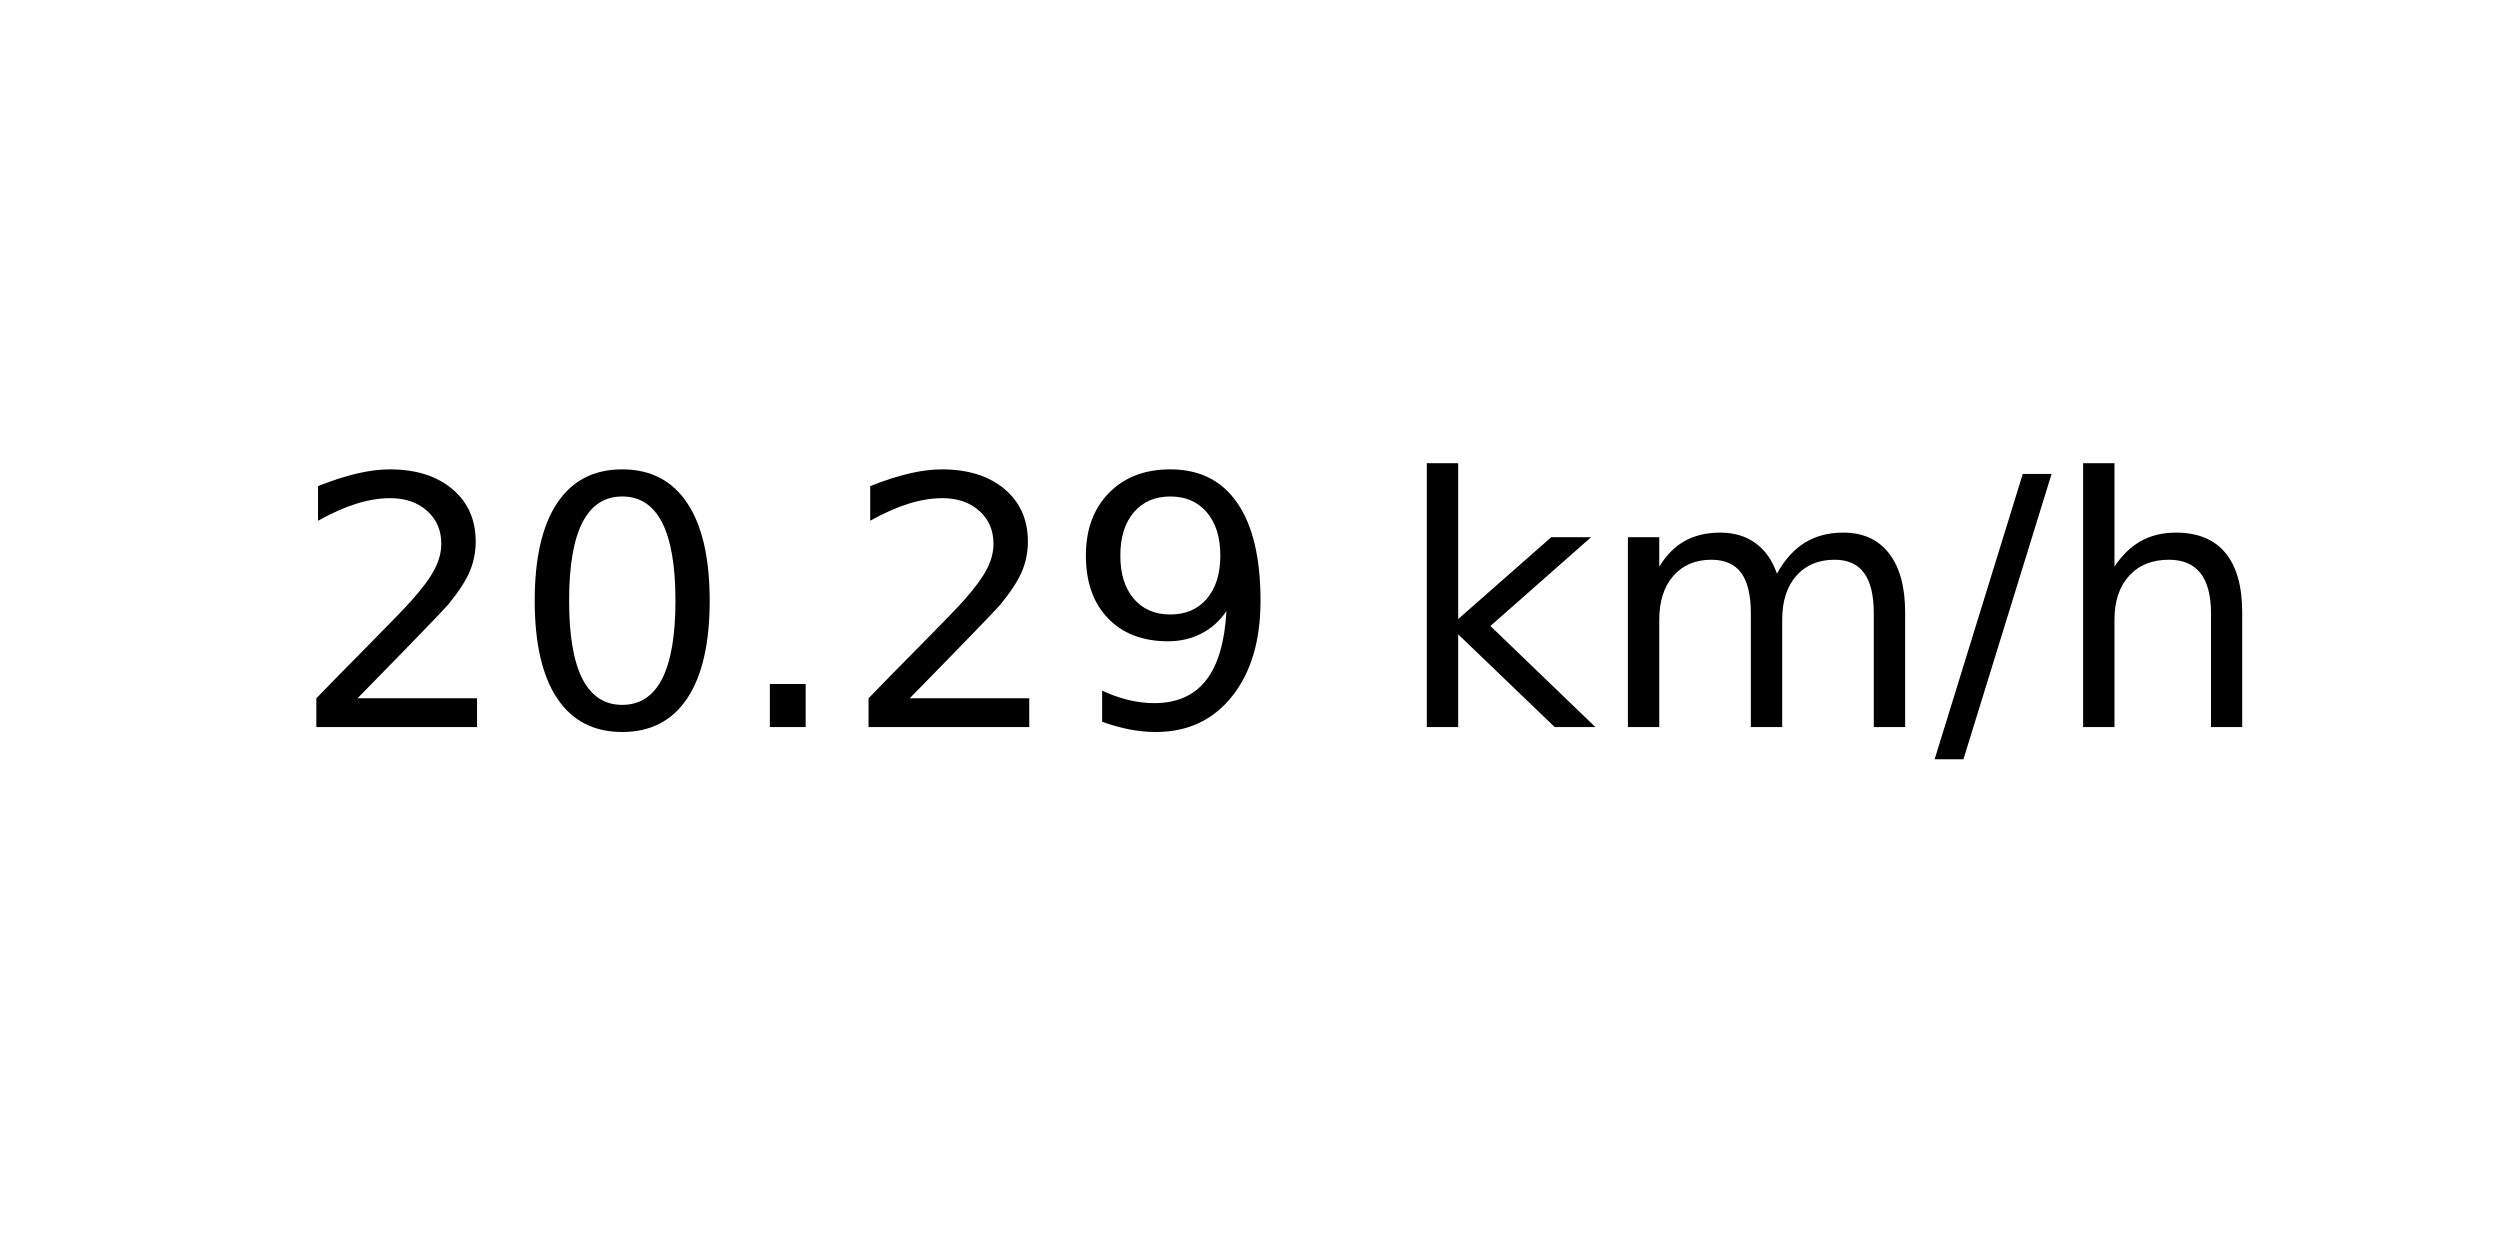
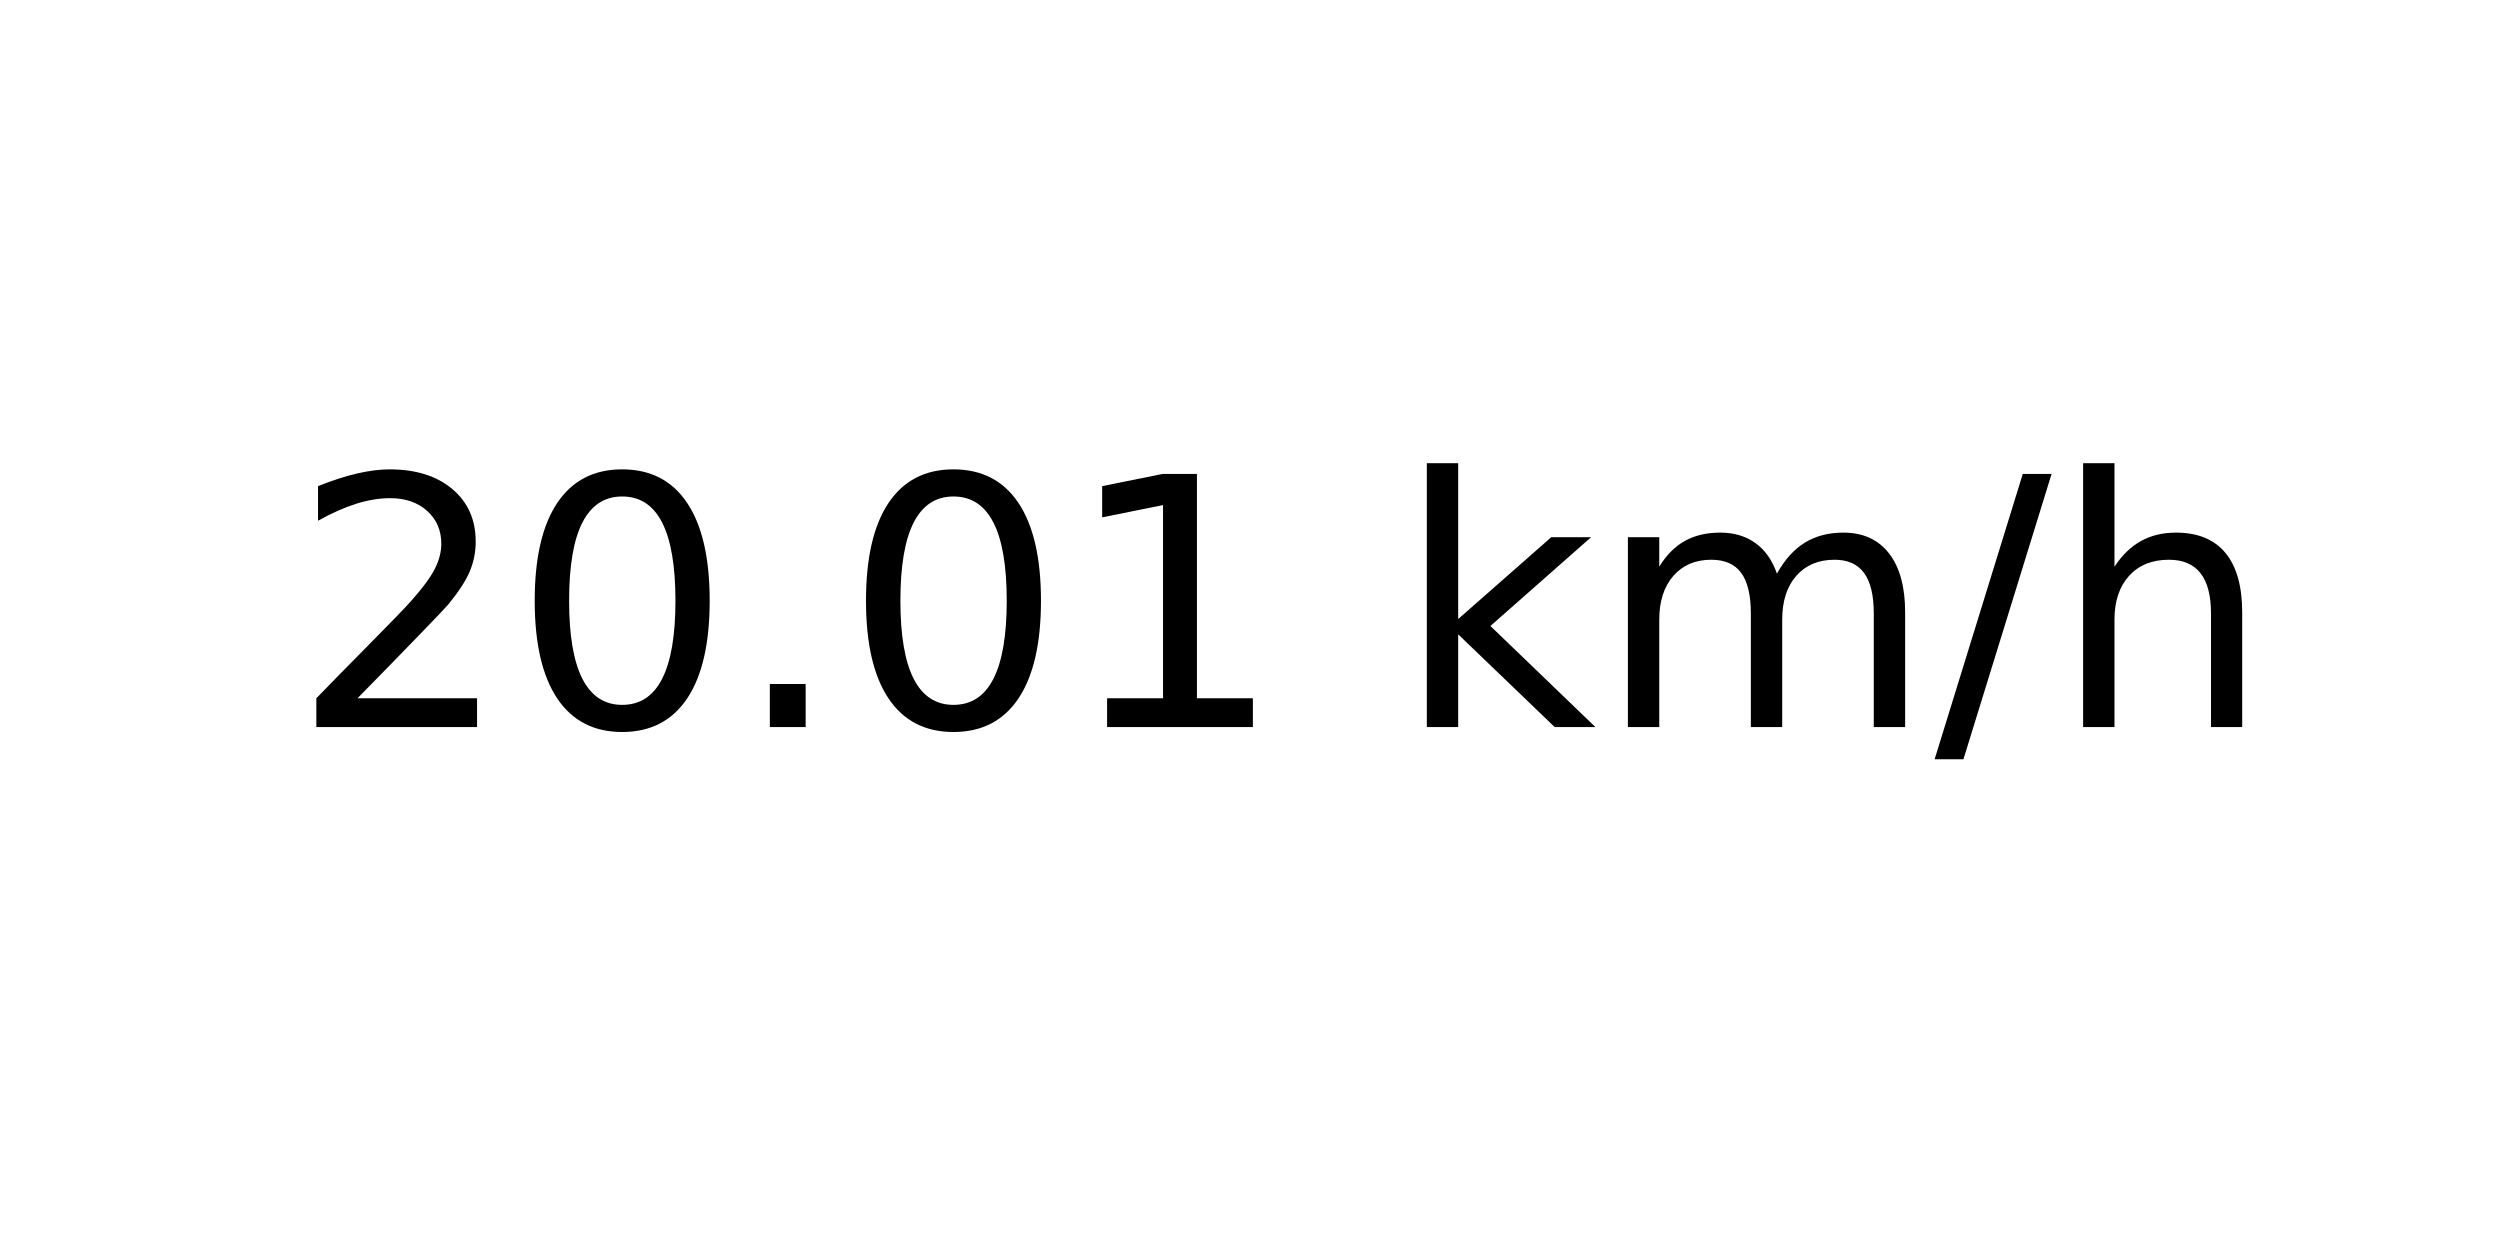
<svg xmlns="http://www.w3.org/2000/svg" xmlns:xlink="http://www.w3.org/1999/xlink" width="72pt" height="36pt" viewBox="0 0 72 36" version="1.1">
  <defs>
    <style type="text/css">*{stroke-linejoin: round; stroke-linecap: butt}</style>
  </defs>
  <g id="figure_1">
    <g id="axes_1">
      <g id="text_1">
        <g transform="translate(8.378125 20.93937) scale(0.1 -0.1)">
          <defs>
            <path id="DejaVuSans-32" d="M 1228 531  L 3431 531  L 3431 0  L 469 0  L 469 531  Q 828 903 1448 1529  Q 2069 2156 2228 2338  Q 2531 2678 2651 2914  Q 2772 3150 2772 3378  Q 2772 3750 2511 3984  Q 2250 4219 1831 4219  Q 1534 4219 1204 4116  Q 875 4013 500 3803  L 500 4441  Q 881 4594 1212 4672  Q 1544 4750 1819 4750  Q 2544 4750 2975 4387  Q 3406 4025 3406 3419  Q 3406 3131 3298 2873  Q 3191 2616 2906 2266  Q 2828 2175 2409 1742  Q 1991 1309 1228 531  z " transform="scale(0.015625)" />
            <path id="DejaVuSans-30" d="M 2034 4250  Q 1547 4250 1301 3770  Q 1056 3291 1056 2328  Q 1056 1369 1301 889  Q 1547 409 2034 409  Q 2525 409 2770 889  Q 3016 1369 3016 2328  Q 3016 3291 2770 3770  Q 2525 4250 2034 4250  z M 2034 4750  Q 2819 4750 3233 4129  Q 3647 3509 3647 2328  Q 3647 1150 3233 529  Q 2819 -91 2034 -91  Q 1250 -91 836 529  Q 422 1150 422 2328  Q 422 3509 836 4129  Q 1250 4750 2034 4750  z " transform="scale(0.015625)" />
            <path id="DejaVuSans-2e" d="M 684 794  L 1344 794  L 1344 0  L 684 0  L 684 794  z " transform="scale(0.015625)" />
-             <path id="DejaVuSans-39" d="M 703 97  L 703 672  Q 941 559 1184 500  Q 1428 441 1663 441  Q 2288 441 2617 861  Q 2947 1281 2994 2138  Q 2813 1869 2534 1725  Q 2256 1581 1919 1581  Q 1219 1581 811 2004  Q 403 2428 403 3163  Q 403 3881 828 4315  Q 1253 4750 1959 4750  Q 2769 4750 3195 4129  Q 3622 3509 3622 2328  Q 3622 1225 3098 567  Q 2575 -91 1691 -91  Q 1453 -91 1209 -44  Q 966 3 703 97  z M 1959 2075  Q 2384 2075 2632 2365  Q 2881 2656 2881 3163  Q 2881 3666 2632 3958  Q 2384 4250 1959 4250  Q 1534 4250 1286 3958  Q 1038 3666 1038 3163  Q 1038 2656 1286 2365  Q 1534 2075 1959 2075  z " transform="scale(0.015625)" />
+             <path id="DejaVuSans-31" d="M 794 531  L 1825 531  L 1825 4091  L 703 3866  L 703 4441  L 1819 4666  L 2450 4666  L 2450 531  L 3481 531  L 3481 0  L 794 0  L 794 531  z " transform="scale(0.015625)" />
            <path id="DejaVuSans-20" transform="scale(0.015625)" />
            <path id="DejaVuSans-6b" d="M 581 4863  L 1159 4863  L 1159 1991  L 2875 3500  L 3609 3500  L 1753 1863  L 3688 0  L 2938 0  L 1159 1709  L 1159 0  L 581 0  L 581 4863  z " transform="scale(0.015625)" />
            <path id="DejaVuSans-6d" d="M 3328 2828  Q 3544 3216 3844 3400  Q 4144 3584 4550 3584  Q 5097 3584 5394 3201  Q 5691 2819 5691 2113  L 5691 0  L 5113 0  L 5113 2094  Q 5113 2597 4934 2840  Q 4756 3084 4391 3084  Q 3944 3084 3684 2787  Q 3425 2491 3425 1978  L 3425 0  L 2847 0  L 2847 2094  Q 2847 2600 2669 2842  Q 2491 3084 2119 3084  Q 1678 3084 1418 2786  Q 1159 2488 1159 1978  L 1159 0  L 581 0  L 581 3500  L 1159 3500  L 1159 2956  Q 1356 3278 1631 3431  Q 1906 3584 2284 3584  Q 2666 3584 2933 3390  Q 3200 3197 3328 2828  z " transform="scale(0.015625)" />
            <path id="DejaVuSans-2f" d="M 1625 4666  L 2156 4666  L 531 -594  L 0 -594  L 1625 4666  z " transform="scale(0.015625)" />
            <path id="DejaVuSans-68" d="M 3513 2113  L 3513 0  L 2938 0  L 2938 2094  Q 2938 2591 2744 2837  Q 2550 3084 2163 3084  Q 1697 3084 1428 2787  Q 1159 2491 1159 1978  L 1159 0  L 581 0  L 581 4863  L 1159 4863  L 1159 2956  Q 1366 3272 1645 3428  Q 1925 3584 2291 3584  Q 2894 3584 3203 3211  Q 3513 2838 3513 2113  z " transform="scale(0.015625)" />
          </defs>
          <use xlink:href="#DejaVuSans-32" />
          <use xlink:href="#DejaVuSans-30" x="63.623" />
          <use xlink:href="#DejaVuSans-2e" x="127.246" />
-           <use xlink:href="#DejaVuSans-32" x="159.033" />
-           <use xlink:href="#DejaVuSans-39" x="222.656" />
+           <use xlink:href="#DejaVuSans-30" x="159.033" />
+           <use xlink:href="#DejaVuSans-31" x="222.656" />
          <use xlink:href="#DejaVuSans-20" x="286.279" />
          <use xlink:href="#DejaVuSans-6b" x="318.066" />
          <use xlink:href="#DejaVuSans-6d" x="375.977" />
          <use xlink:href="#DejaVuSans-2f" x="473.389" />
          <use xlink:href="#DejaVuSans-68" x="507.08" />
        </g>
      </g>
    </g>
  </g>
</svg>
